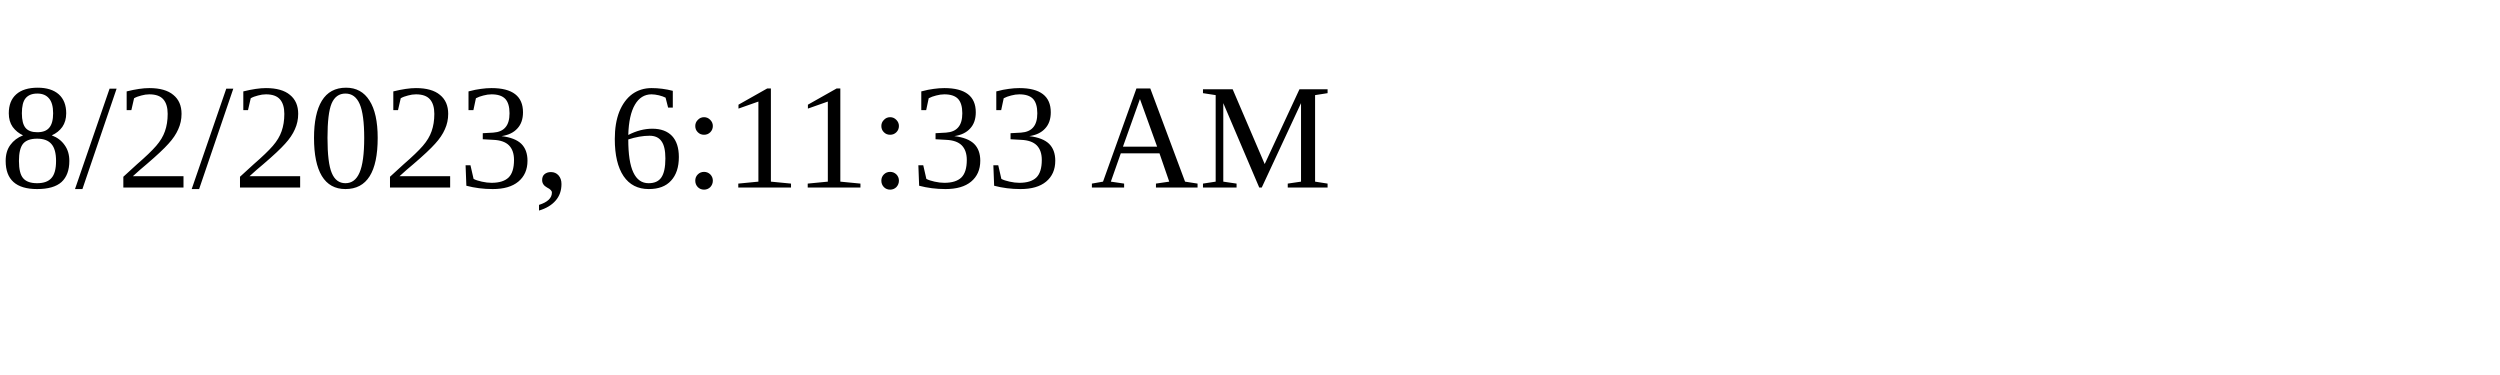
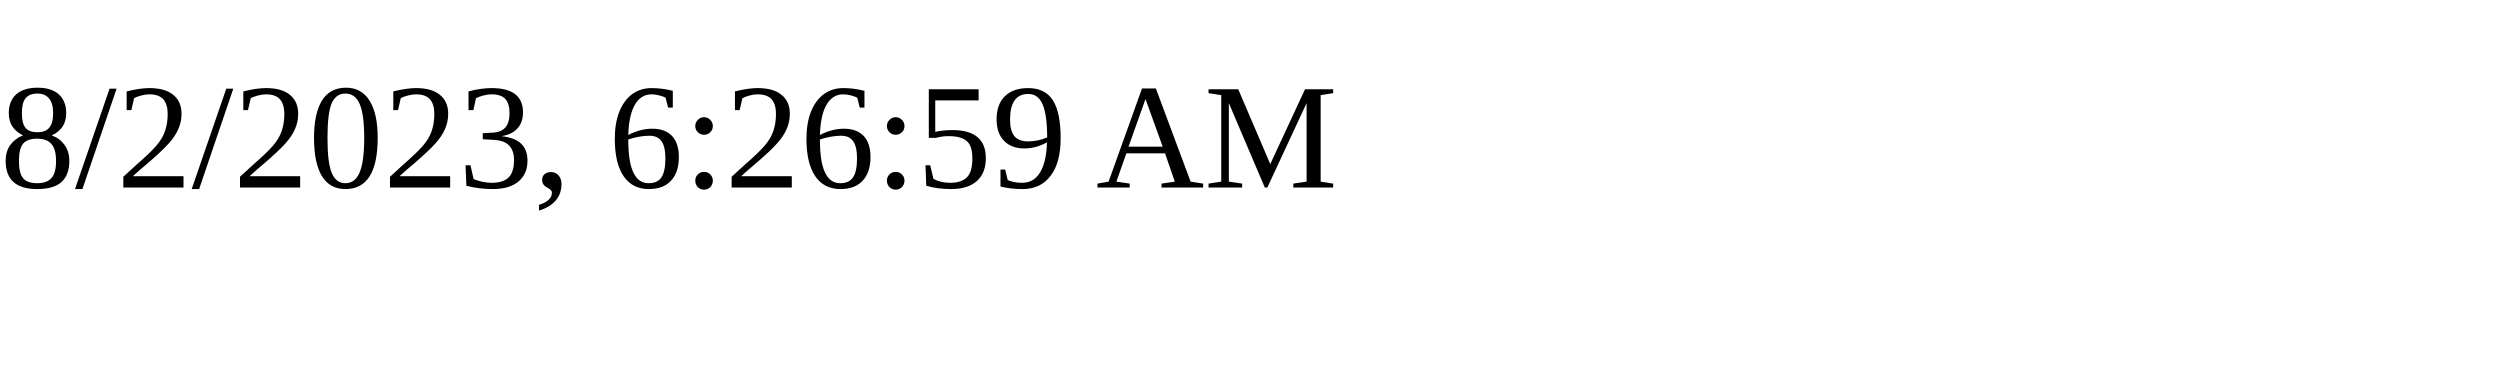
<svg xmlns="http://www.w3.org/2000/svg" height="30" width="200">
-   <text x="0" y="15">8/2/2023, 6:11:33 AM</text>
+   <text x="0" y="15">8/2/2023, 6:26:59 AM</text>
</svg>
